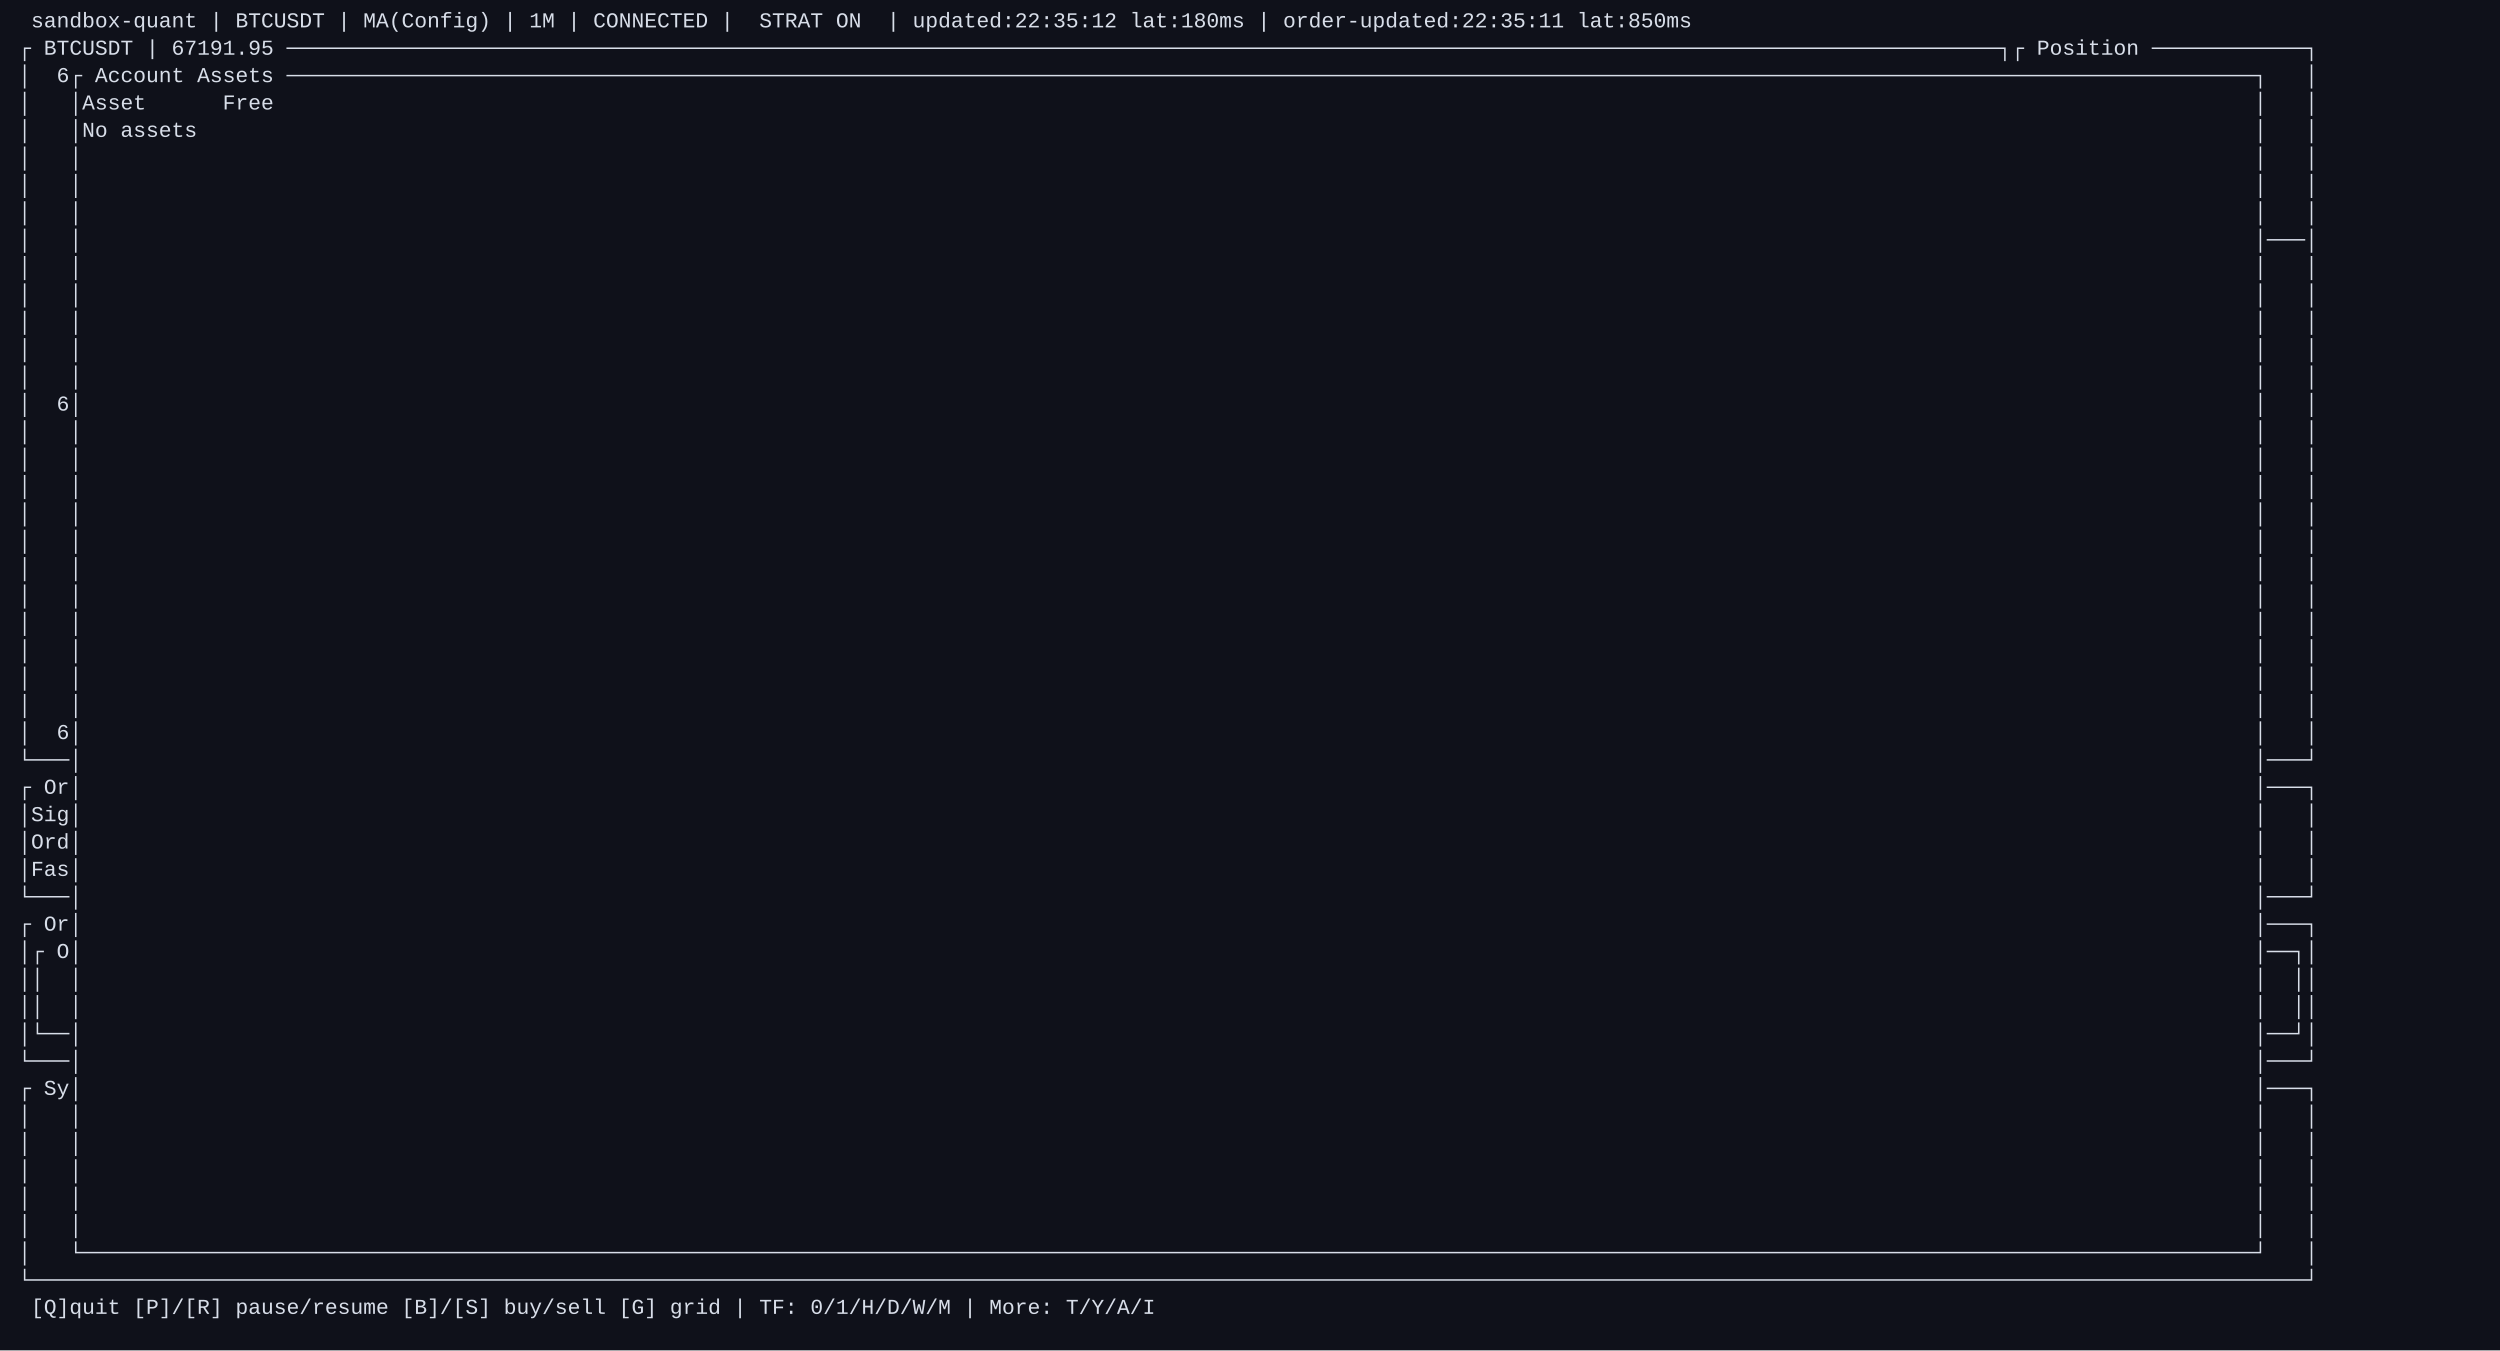
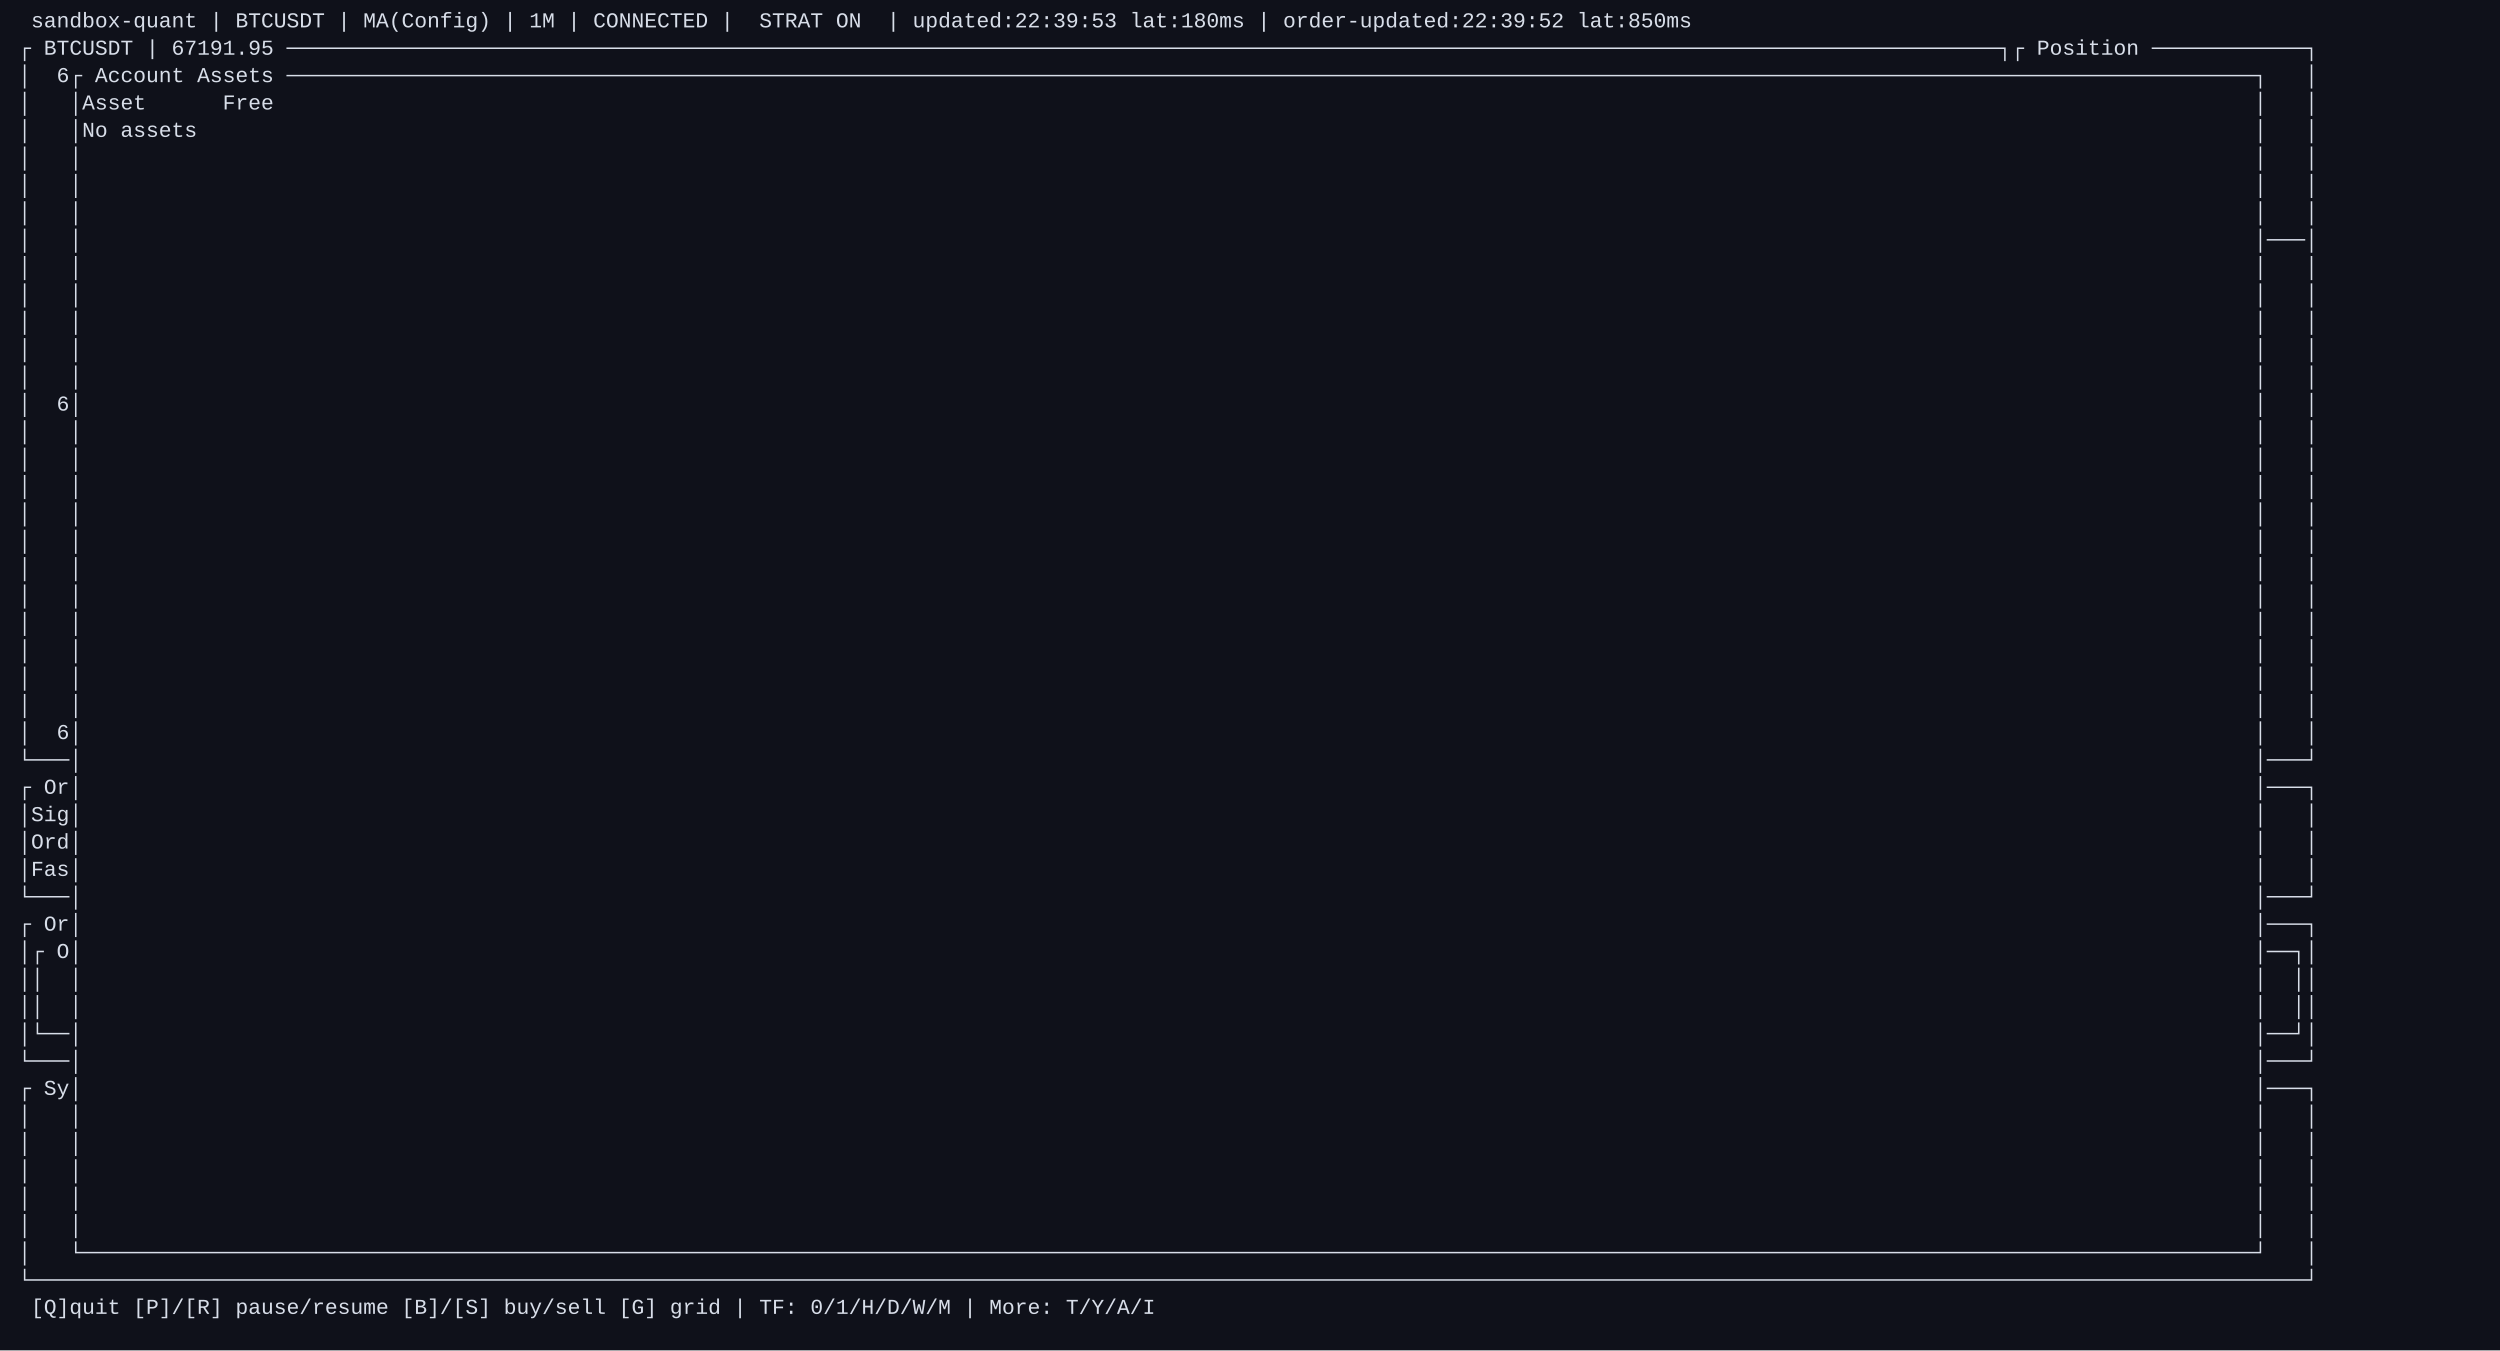
<svg xmlns="http://www.w3.org/2000/svg" width="1644" height="888" viewBox="0 0 1644 888">
  <rect x="0" y="0" width="1644" height="888" fill="#0f111a" />
  <g font-family="Menlo, Monaco, 'Courier New', monospace" font-size="14" fill="#d8dee9">
-     <text x="12" y="18" xml:space="preserve"> sandbox-quant | BTCUSDT | MA(Config) | 1M | CONNECTED |  STRAT ON  | updated:22:35:12 lat:180ms | order-updated:22:35:11 lat:850ms                                                 </text>
+     <text x="12" y="18" xml:space="preserve"> sandbox-quant | BTCUSDT | MA(Config) | 1M | CONNECTED |  STRAT ON  | updated:22:39:53 lat:180ms | order-updated:22:39:52 lat:850ms                                                 </text>
    <text x="12" y="36" xml:space="preserve">┌ BTCUSDT | 67191.95 ──────────────────────────────────────────────────────────────────────────────────────────────────────────────────────────────────────┐┌ Position ────────────┐</text>
    <text x="12" y="54" xml:space="preserve">│  6┌ Account Assets ──────────────────────────────────────────────────────────────────────────────────────────────────────────────────────────────────────────────────────────┐   │</text>
    <text x="12" y="72" xml:space="preserve">│   │Asset      Free                                                                                                                                                           │   │</text>
    <text x="12" y="90" xml:space="preserve">│   │No assets                                                                                                                                                                 │   │</text>
    <text x="12" y="108" xml:space="preserve">│   │                                                                                                                                                                          │   │</text>
    <text x="12" y="126" xml:space="preserve">│   │                                                                                                                                                                          │   │</text>
    <text x="12" y="144" xml:space="preserve">│   │                                                                                                                                                                          │   │</text>
    <text x="12" y="162" xml:space="preserve">│   │                                                                                                                                                                          │───│</text>
    <text x="12" y="180" xml:space="preserve">│   │                                                                                                                                                                          │   │</text>
    <text x="12" y="198" xml:space="preserve">│   │                                                                                                                                                                          │   │</text>
    <text x="12" y="216" xml:space="preserve">│   │                                                                                                                                                                          │   │</text>
    <text x="12" y="234" xml:space="preserve">│   │                                                                                                                                                                          │   │</text>
    <text x="12" y="252" xml:space="preserve">│   │                                                                                                                                                                          │   │</text>
    <text x="12" y="270" xml:space="preserve">│  6│                                                                                                                                                                          │   │</text>
    <text x="12" y="288" xml:space="preserve">│   │                                                                                                                                                                          │   │</text>
    <text x="12" y="306" xml:space="preserve">│   │                                                                                                                                                                          │   │</text>
    <text x="12" y="324" xml:space="preserve">│   │                                                                                                                                                                          │   │</text>
    <text x="12" y="342" xml:space="preserve">│   │                                                                                                                                                                          │   │</text>
    <text x="12" y="360" xml:space="preserve">│   │                                                                                                                                                                          │   │</text>
    <text x="12" y="378" xml:space="preserve">│   │                                                                                                                                                                          │   │</text>
    <text x="12" y="396" xml:space="preserve">│   │                                                                                                                                                                          │   │</text>
    <text x="12" y="414" xml:space="preserve">│   │                                                                                                                                                                          │   │</text>
    <text x="12" y="432" xml:space="preserve">│   │                                                                                                                                                                          │   │</text>
    <text x="12" y="450" xml:space="preserve">│   │                                                                                                                                                                          │   │</text>
    <text x="12" y="468" xml:space="preserve">│   │                                                                                                                                                                          │   │</text>
    <text x="12" y="486" xml:space="preserve">│  6│                                                                                                                                                                          │   │</text>
    <text x="12" y="504" xml:space="preserve">└───│                                                                                                                                                                          │───┘</text>
    <text x="12" y="522" xml:space="preserve">┌ Or│                                                                                                                                                                          │───┐</text>
    <text x="12" y="540" xml:space="preserve">│Sig│                                                                                                                                                                          │   │</text>
    <text x="12" y="558" xml:space="preserve">│Ord│                                                                                                                                                                          │   │</text>
    <text x="12" y="576" xml:space="preserve">│Fas│                                                                                                                                                                          │   │</text>
    <text x="12" y="594" xml:space="preserve">└───│                                                                                                                                                                          │───┘</text>
    <text x="12" y="612" xml:space="preserve">┌ Or│                                                                                                                                                                          │───┐</text>
    <text x="12" y="630" xml:space="preserve">│┌ O│                                                                                                                                                                          │──┐│</text>
    <text x="12" y="648" xml:space="preserve">││  │                                                                                                                                                                          │  ││</text>
    <text x="12" y="666" xml:space="preserve">││  │                                                                                                                                                                          │  ││</text>
    <text x="12" y="684" xml:space="preserve">│└──│                                                                                                                                                                          │──┘│</text>
    <text x="12" y="702" xml:space="preserve">└───│                                                                                                                                                                          │───┘</text>
    <text x="12" y="720" xml:space="preserve">┌ Sy│                                                                                                                                                                          │───┐</text>
    <text x="12" y="738" xml:space="preserve">│   │                                                                                                                                                                          │   │</text>
    <text x="12" y="756" xml:space="preserve">│   │                                                                                                                                                                          │   │</text>
    <text x="12" y="774" xml:space="preserve">│   │                                                                                                                                                                          │   │</text>
    <text x="12" y="792" xml:space="preserve">│   │                                                                                                                                                                          │   │</text>
    <text x="12" y="810" xml:space="preserve">│   │                                                                                                                                                                          │   │</text>
    <text x="12" y="828" xml:space="preserve">│   └──────────────────────────────────────────────────────────────────────────────────────────────────────────────────────────────────────────────────────────────────────────┘   │</text>
    <text x="12" y="846" xml:space="preserve">└──────────────────────────────────────────────────────────────────────────────────────────────────────────────────────────────────────────────────────────────────────────────────┘</text>
    <text x="12" y="864" xml:space="preserve"> [Q]quit [P]/[R] pause/resume [B]/[S] buy/sell [G] grid | TF: 0/1/H/D/W/M | More: T/Y/A/I                                                                                           </text>
  </g>
</svg>
